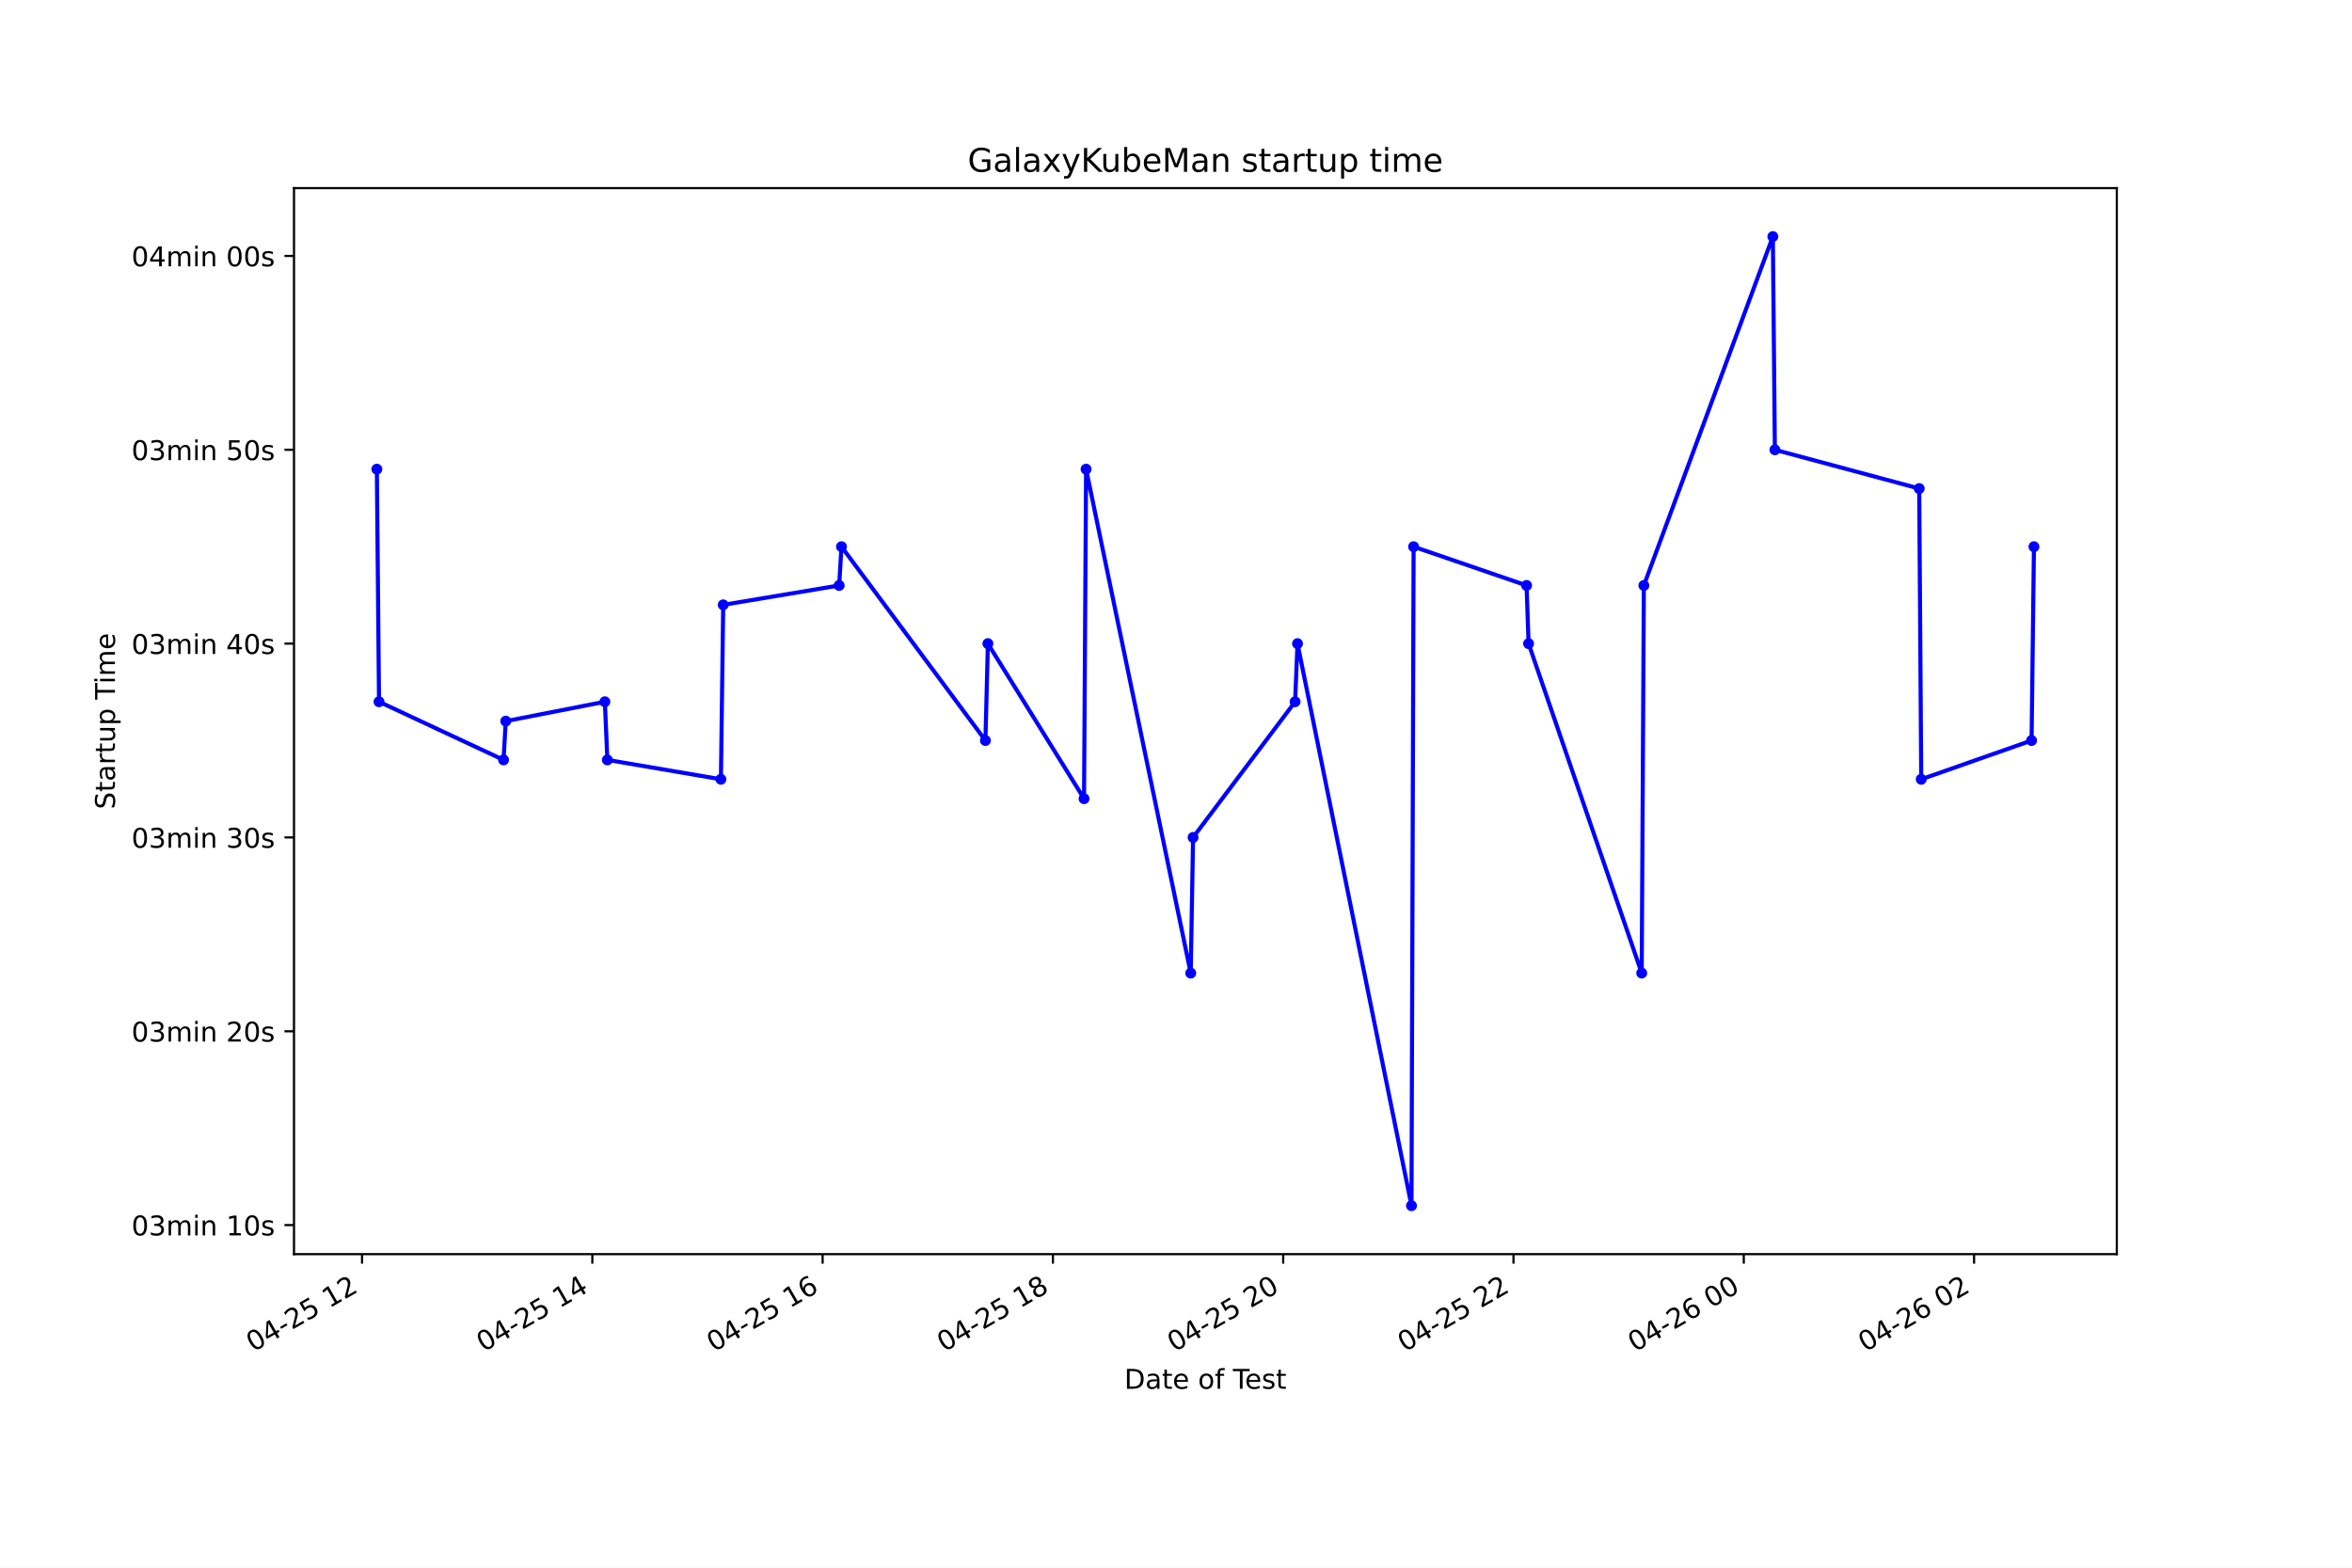
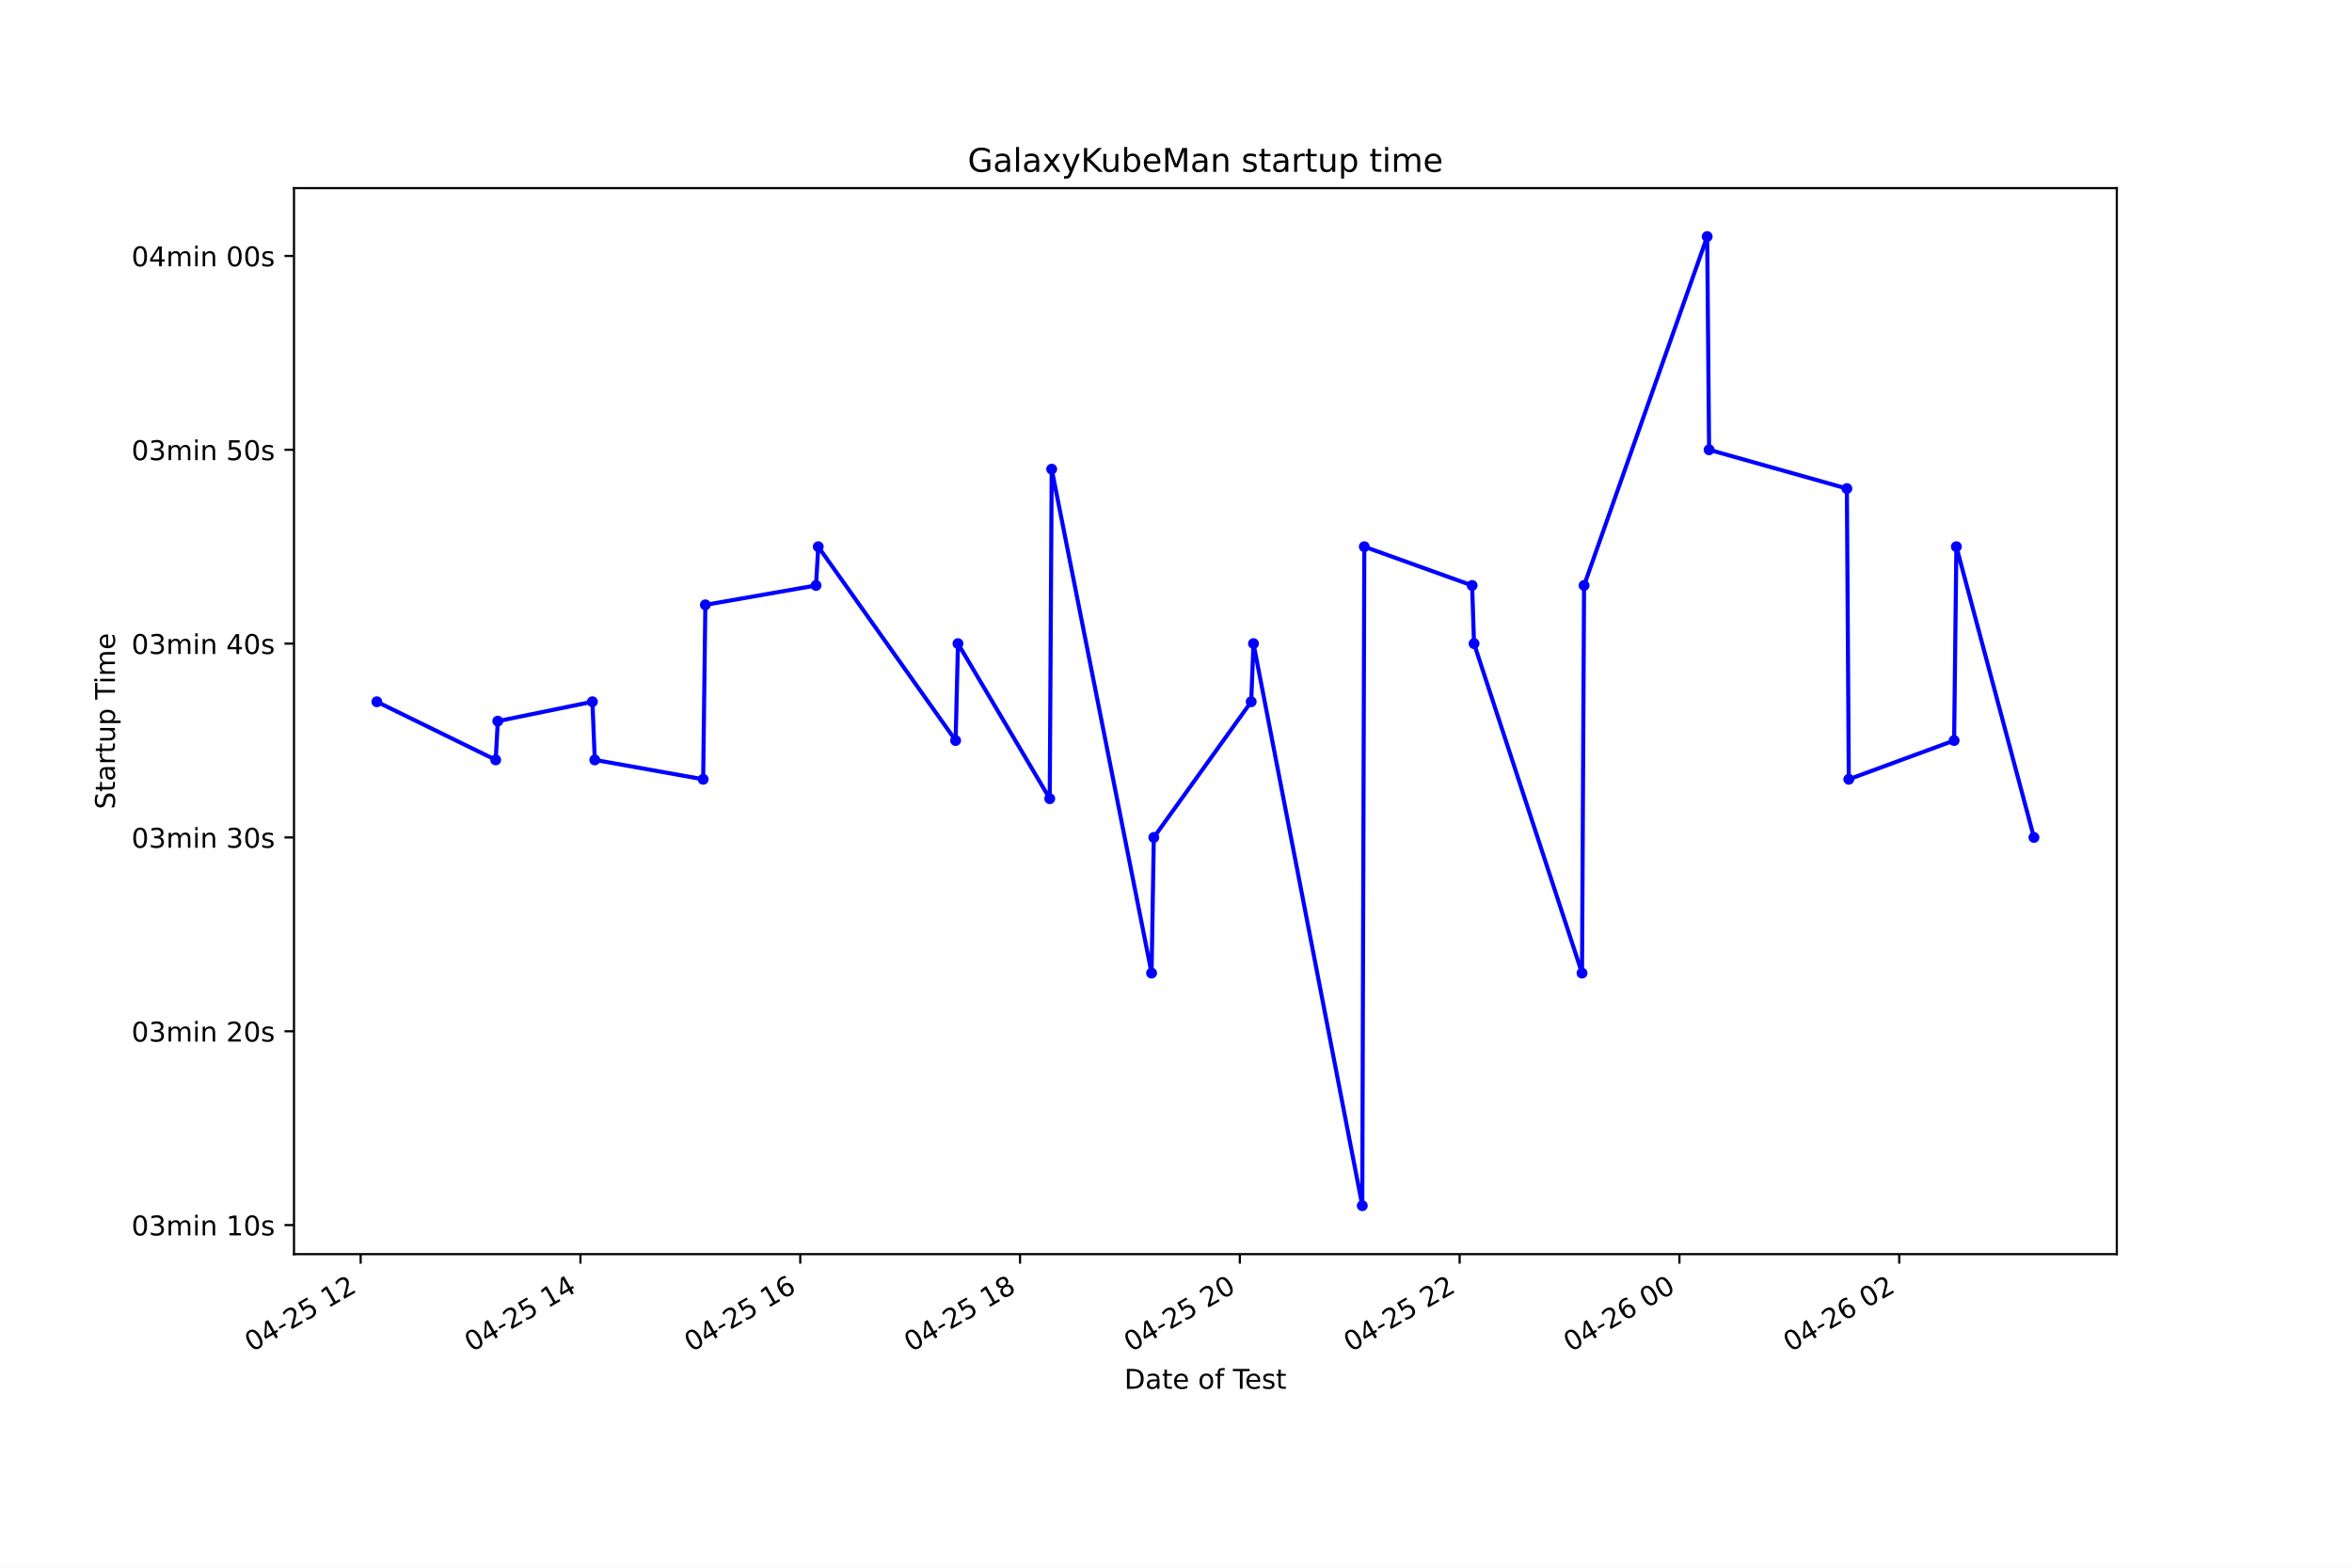
<svg xmlns="http://www.w3.org/2000/svg" xmlns:xlink="http://www.w3.org/1999/xlink" height="576pt" version="1.1" viewBox="0 0 864 576" width="864pt">
  <defs>
    <style type="text/css">*{stroke-linecap:butt;stroke-linejoin:round;}</style>
  </defs>
  <g id="figure_1">
    <g id="patch_1">
      <path d="M 0 576  L 864 576  L 864 0  L 0 0  z " style="fill:#ffffff;" />
    </g>
    <g id="axes_1">
      <g id="patch_2">
        <path d="M 108 460.8  L 777.6 460.8  L 777.6 69.12  L 108 69.12  z " style="fill:#ffffff;" />
      </g>
      <g id="matplotlib.axis_1">
        <g id="xtick_1">
          <g id="line2d_1">
            <defs>
-               <path d="M 0 0  L 0 3.5  " id="m8b334d7db9" style="stroke:#000000;stroke-width:0.8;" />
+               <path d="M 0 0  L 0 3.5  " id="maedce52d63" style="stroke:#000000;stroke-width:0.8;" />
            </defs>
            <g>
-               <use style="stroke:#000000;stroke-width:0.8;" x="132.996" xlink:href="#m8b334d7db9" y="460.8" />
+               <use style="stroke:#000000;stroke-width:0.8;" x="132.482" xlink:href="#maedce52d63" y="460.8" />
            </g>
          </g>
          <g id="text_1">
-             <g transform="translate(93.01921 496.8609)rotate(-30)scale(0.1 -0.1)">
+             <g transform="translate(92.50449 496.8609)rotate(-30)scale(0.1 -0.1)">
              <defs>
                <path d="M 2034 4250  Q 1547 4250 1301 3770  Q 1056 3291 1056 2328  Q 1056 1369 1301 889  Q 1547 409 2034 409  Q 2525 409 2770 889  Q 3016 1369 3016 2328  Q 3016 3291 2770 3770  Q 2525 4250 2034 4250  z M 2034 4750  Q 2819 4750 3233 4129  Q 3647 3509 3647 2328  Q 3647 1150 3233 529  Q 2819 -91 2034 -91  Q 1250 -91 836 529  Q 422 1150 422 2328  Q 422 3509 836 4129  Q 1250 4750 2034 4750  z " id="DejaVuSans-30" transform="scale(0.015625)" />
                <path d="M 2419 4116  L 825 1625  L 2419 1625  L 2419 4116  z M 2253 4666  L 3047 4666  L 3047 1625  L 3713 1625  L 3713 1100  L 3047 1100  L 3047 0  L 2419 0  L 2419 1100  L 313 1100  L 313 1709  L 2253 4666  z " id="DejaVuSans-34" transform="scale(0.015625)" />
                <path d="M 313 2009  L 1997 2009  L 1997 1497  L 313 1497  L 313 2009  z " id="DejaVuSans-2d" transform="scale(0.015625)" />
                <path d="M 1228 531  L 3431 531  L 3431 0  L 469 0  L 469 531  Q 828 903 1448 1529  Q 2069 2156 2228 2338  Q 2531 2678 2651 2914  Q 2772 3150 2772 3378  Q 2772 3750 2511 3984  Q 2250 4219 1831 4219  Q 1534 4219 1204 4116  Q 875 4013 500 3803  L 500 4441  Q 881 4594 1212 4672  Q 1544 4750 1819 4750  Q 2544 4750 2975 4387  Q 3406 4025 3406 3419  Q 3406 3131 3298 2873  Q 3191 2616 2906 2266  Q 2828 2175 2409 1742  Q 1991 1309 1228 531  z " id="DejaVuSans-32" transform="scale(0.015625)" />
                <path d="M 691 4666  L 3169 4666  L 3169 4134  L 1269 4134  L 1269 2991  Q 1406 3038 1543 3061  Q 1681 3084 1819 3084  Q 2600 3084 3056 2656  Q 3513 2228 3513 1497  Q 3513 744 3044 326  Q 2575 -91 1722 -91  Q 1428 -91 1123 -41  Q 819 9 494 109  L 494 744  Q 775 591 1075 516  Q 1375 441 1709 441  Q 2250 441 2565 725  Q 2881 1009 2881 1497  Q 2881 1984 2565 2268  Q 2250 2553 1709 2553  Q 1456 2553 1204 2497  Q 953 2441 691 2322  L 691 4666  z " id="DejaVuSans-35" transform="scale(0.015625)" />
                <path id="DejaVuSans-20" transform="scale(0.015625)" />
                <path d="M 794 531  L 1825 531  L 1825 4091  L 703 3866  L 703 4441  L 1819 4666  L 2450 4666  L 2450 531  L 3481 531  L 3481 0  L 794 0  L 794 531  z " id="DejaVuSans-31" transform="scale(0.015625)" />
              </defs>
              <use xlink:href="#DejaVuSans-30" />
              <use x="63.623" xlink:href="#DejaVuSans-34" />
              <use x="127.246" xlink:href="#DejaVuSans-2d" />
              <use x="163.33" xlink:href="#DejaVuSans-32" />
              <use x="226.953" xlink:href="#DejaVuSans-35" />
              <use x="290.576" xlink:href="#DejaVuSans-20" />
              <use x="322.363" xlink:href="#DejaVuSans-31" />
              <use x="385.986" xlink:href="#DejaVuSans-32" />
            </g>
          </g>
        </g>
        <g id="xtick_2">
          <g id="line2d_2">
            <g>
-               <use style="stroke:#000000;stroke-width:0.8;" x="217.592" xlink:href="#m8b334d7db9" y="460.8" />
+               <use style="stroke:#000000;stroke-width:0.8;" x="213.224" xlink:href="#maedce52d63" y="460.8" />
            </g>
          </g>
          <g id="text_2">
-             <g transform="translate(177.6153 496.8609)rotate(-30)scale(0.1 -0.1)">
+             <g transform="translate(173.2465 496.8609)rotate(-30)scale(0.1 -0.1)">
              <use xlink:href="#DejaVuSans-30" />
              <use x="63.623" xlink:href="#DejaVuSans-34" />
              <use x="127.246" xlink:href="#DejaVuSans-2d" />
              <use x="163.33" xlink:href="#DejaVuSans-32" />
              <use x="226.953" xlink:href="#DejaVuSans-35" />
              <use x="290.576" xlink:href="#DejaVuSans-20" />
              <use x="322.363" xlink:href="#DejaVuSans-31" />
              <use x="385.986" xlink:href="#DejaVuSans-34" />
            </g>
          </g>
        </g>
        <g id="xtick_3">
          <g id="line2d_3">
            <g>
-               <use style="stroke:#000000;stroke-width:0.8;" x="302.188" xlink:href="#m8b334d7db9" y="460.8" />
+               <use style="stroke:#000000;stroke-width:0.8;" x="293.966" xlink:href="#maedce52d63" y="460.8" />
            </g>
          </g>
          <g id="text_3">
-             <g transform="translate(262.2113 496.8609)rotate(-30)scale(0.1 -0.1)">
+             <g transform="translate(253.9885 496.8609)rotate(-30)scale(0.1 -0.1)">
              <defs>
                <path d="M 2113 2584  Q 1688 2584 1439 2293  Q 1191 2003 1191 1497  Q 1191 994 1439 701  Q 1688 409 2113 409  Q 2538 409 2786 701  Q 3034 994 3034 1497  Q 3034 2003 2786 2293  Q 2538 2584 2113 2584  z M 3366 4563  L 3366 3988  Q 3128 4100 2886 4159  Q 2644 4219 2406 4219  Q 1781 4219 1451 3797  Q 1122 3375 1075 2522  Q 1259 2794 1537 2939  Q 1816 3084 2150 3084  Q 2853 3084 3261 2657  Q 3669 2231 3669 1497  Q 3669 778 3244 343  Q 2819 -91 2113 -91  Q 1303 -91 875 529  Q 447 1150 447 2328  Q 447 3434 972 4092  Q 1497 4750 2381 4750  Q 2619 4750 2861 4703  Q 3103 4656 3366 4563  z " id="DejaVuSans-36" transform="scale(0.015625)" />
              </defs>
              <use xlink:href="#DejaVuSans-30" />
              <use x="63.623" xlink:href="#DejaVuSans-34" />
              <use x="127.246" xlink:href="#DejaVuSans-2d" />
              <use x="163.33" xlink:href="#DejaVuSans-32" />
              <use x="226.953" xlink:href="#DejaVuSans-35" />
              <use x="290.576" xlink:href="#DejaVuSans-20" />
              <use x="322.363" xlink:href="#DejaVuSans-31" />
              <use x="385.986" xlink:href="#DejaVuSans-36" />
            </g>
          </g>
        </g>
        <g id="xtick_4">
          <g id="line2d_4">
            <g>
-               <use style="stroke:#000000;stroke-width:0.8;" x="386.784" xlink:href="#m8b334d7db9" y="460.8" />
+               <use style="stroke:#000000;stroke-width:0.8;" x="374.708" xlink:href="#maedce52d63" y="460.8" />
            </g>
          </g>
          <g id="text_4">
-             <g transform="translate(346.8073 496.8609)rotate(-30)scale(0.1 -0.1)">
+             <g transform="translate(334.7304 496.8609)rotate(-30)scale(0.1 -0.1)">
              <defs>
                <path d="M 2034 2216  Q 1584 2216 1326 1975  Q 1069 1734 1069 1313  Q 1069 891 1326 650  Q 1584 409 2034 409  Q 2484 409 2743 651  Q 3003 894 3003 1313  Q 3003 1734 2745 1975  Q 2488 2216 2034 2216  z M 1403 2484  Q 997 2584 770 2862  Q 544 3141 544 3541  Q 544 4100 942 4425  Q 1341 4750 2034 4750  Q 2731 4750 3128 4425  Q 3525 4100 3525 3541  Q 3525 3141 3298 2862  Q 3072 2584 2669 2484  Q 3125 2378 3379 2068  Q 3634 1759 3634 1313  Q 3634 634 3220 271  Q 2806 -91 2034 -91  Q 1263 -91 848 271  Q 434 634 434 1313  Q 434 1759 690 2068  Q 947 2378 1403 2484  z M 1172 3481  Q 1172 3119 1398 2916  Q 1625 2713 2034 2713  Q 2441 2713 2670 2916  Q 2900 3119 2900 3481  Q 2900 3844 2670 4047  Q 2441 4250 2034 4250  Q 1625 4250 1398 4047  Q 1172 3844 1172 3481  z " id="DejaVuSans-38" transform="scale(0.015625)" />
              </defs>
              <use xlink:href="#DejaVuSans-30" />
              <use x="63.623" xlink:href="#DejaVuSans-34" />
              <use x="127.246" xlink:href="#DejaVuSans-2d" />
              <use x="163.33" xlink:href="#DejaVuSans-32" />
              <use x="226.953" xlink:href="#DejaVuSans-35" />
              <use x="290.576" xlink:href="#DejaVuSans-20" />
              <use x="322.363" xlink:href="#DejaVuSans-31" />
              <use x="385.986" xlink:href="#DejaVuSans-38" />
            </g>
          </g>
        </g>
        <g id="xtick_5">
          <g id="line2d_5">
            <g>
-               <use style="stroke:#000000;stroke-width:0.8;" x="471.381" xlink:href="#m8b334d7db9" y="460.8" />
+               <use style="stroke:#000000;stroke-width:0.8;" x="455.45" xlink:href="#maedce52d63" y="460.8" />
            </g>
          </g>
          <g id="text_5">
-             <g transform="translate(431.4034 496.8609)rotate(-30)scale(0.1 -0.1)">
+             <g transform="translate(415.4724 496.8609)rotate(-30)scale(0.1 -0.1)">
              <use xlink:href="#DejaVuSans-30" />
              <use x="63.623" xlink:href="#DejaVuSans-34" />
              <use x="127.246" xlink:href="#DejaVuSans-2d" />
              <use x="163.33" xlink:href="#DejaVuSans-32" />
              <use x="226.953" xlink:href="#DejaVuSans-35" />
              <use x="290.576" xlink:href="#DejaVuSans-20" />
              <use x="322.363" xlink:href="#DejaVuSans-32" />
              <use x="385.986" xlink:href="#DejaVuSans-30" />
            </g>
          </g>
        </g>
        <g id="xtick_6">
          <g id="line2d_6">
            <g>
-               <use style="stroke:#000000;stroke-width:0.8;" x="555.977" xlink:href="#m8b334d7db9" y="460.8" />
+               <use style="stroke:#000000;stroke-width:0.8;" x="536.192" xlink:href="#maedce52d63" y="460.8" />
            </g>
          </g>
          <g id="text_6">
-             <g transform="translate(515.9994 496.8609)rotate(-30)scale(0.1 -0.1)">
+             <g transform="translate(496.2144 496.8609)rotate(-30)scale(0.1 -0.1)">
              <use xlink:href="#DejaVuSans-30" />
              <use x="63.623" xlink:href="#DejaVuSans-34" />
              <use x="127.246" xlink:href="#DejaVuSans-2d" />
              <use x="163.33" xlink:href="#DejaVuSans-32" />
              <use x="226.953" xlink:href="#DejaVuSans-35" />
              <use x="290.576" xlink:href="#DejaVuSans-20" />
              <use x="322.363" xlink:href="#DejaVuSans-32" />
              <use x="385.986" xlink:href="#DejaVuSans-32" />
            </g>
          </g>
        </g>
        <g id="xtick_7">
          <g id="line2d_7">
            <g>
-               <use style="stroke:#000000;stroke-width:0.8;" x="640.573" xlink:href="#m8b334d7db9" y="460.8" />
+               <use style="stroke:#000000;stroke-width:0.8;" x="616.934" xlink:href="#maedce52d63" y="460.8" />
            </g>
          </g>
          <g id="text_7">
-             <g transform="translate(600.5955 496.8609)rotate(-30)scale(0.1 -0.1)">
+             <g transform="translate(576.9564 496.8609)rotate(-30)scale(0.1 -0.1)">
              <use xlink:href="#DejaVuSans-30" />
              <use x="63.623" xlink:href="#DejaVuSans-34" />
              <use x="127.246" xlink:href="#DejaVuSans-2d" />
              <use x="163.33" xlink:href="#DejaVuSans-32" />
              <use x="226.953" xlink:href="#DejaVuSans-36" />
              <use x="290.576" xlink:href="#DejaVuSans-20" />
              <use x="322.363" xlink:href="#DejaVuSans-30" />
              <use x="385.986" xlink:href="#DejaVuSans-30" />
            </g>
          </g>
        </g>
        <g id="xtick_8">
          <g id="line2d_8">
            <g>
-               <use style="stroke:#000000;stroke-width:0.8;" x="725.169" xlink:href="#m8b334d7db9" y="460.8" />
+               <use style="stroke:#000000;stroke-width:0.8;" x="697.676" xlink:href="#maedce52d63" y="460.8" />
            </g>
          </g>
          <g id="text_8">
-             <g transform="translate(685.1915 496.8609)rotate(-30)scale(0.1 -0.1)">
+             <g transform="translate(657.6984 496.8609)rotate(-30)scale(0.1 -0.1)">
              <use xlink:href="#DejaVuSans-30" />
              <use x="63.623" xlink:href="#DejaVuSans-34" />
              <use x="127.246" xlink:href="#DejaVuSans-2d" />
              <use x="163.33" xlink:href="#DejaVuSans-32" />
              <use x="226.953" xlink:href="#DejaVuSans-36" />
              <use x="290.576" xlink:href="#DejaVuSans-20" />
              <use x="322.363" xlink:href="#DejaVuSans-30" />
              <use x="385.986" xlink:href="#DejaVuSans-32" />
            </g>
          </g>
        </g>
        <g id="text_9">
          <g transform="translate(413.0063 510.2604)scale(0.1 -0.1)">
            <defs>
              <path d="M 1259 4147  L 1259 519  L 2022 519  Q 2988 519 3436 956  Q 3884 1394 3884 2338  Q 3884 3275 3436 3711  Q 2988 4147 2022 4147  L 1259 4147  z M 628 4666  L 1925 4666  Q 3281 4666 3915 4102  Q 4550 3538 4550 2338  Q 4550 1131 3912 565  Q 3275 0 1925 0  L 628 0  L 628 4666  z " id="DejaVuSans-44" transform="scale(0.015625)" />
              <path d="M 2194 1759  Q 1497 1759 1228 1600  Q 959 1441 959 1056  Q 959 750 1161 570  Q 1363 391 1709 391  Q 2188 391 2477 730  Q 2766 1069 2766 1631  L 2766 1759  L 2194 1759  z M 3341 1997  L 3341 0  L 2766 0  L 2766 531  Q 2569 213 2275 61  Q 1981 -91 1556 -91  Q 1019 -91 701 211  Q 384 513 384 1019  Q 384 1609 779 1909  Q 1175 2209 1959 2209  L 2766 2209  L 2766 2266  Q 2766 2663 2505 2880  Q 2244 3097 1772 3097  Q 1472 3097 1187 3025  Q 903 2953 641 2809  L 641 3341  Q 956 3463 1253 3523  Q 1550 3584 1831 3584  Q 2591 3584 2966 3190  Q 3341 2797 3341 1997  z " id="DejaVuSans-61" transform="scale(0.015625)" />
              <path d="M 1172 4494  L 1172 3500  L 2356 3500  L 2356 3053  L 1172 3053  L 1172 1153  Q 1172 725 1289 603  Q 1406 481 1766 481  L 2356 481  L 2356 0  L 1766 0  Q 1100 0 847 248  Q 594 497 594 1153  L 594 3053  L 172 3053  L 172 3500  L 594 3500  L 594 4494  L 1172 4494  z " id="DejaVuSans-74" transform="scale(0.015625)" />
              <path d="M 3597 1894  L 3597 1613  L 953 1613  Q 991 1019 1311 708  Q 1631 397 2203 397  Q 2534 397 2845 478  Q 3156 559 3463 722  L 3463 178  Q 3153 47 2828 -22  Q 2503 -91 2169 -91  Q 1331 -91 842 396  Q 353 884 353 1716  Q 353 2575 817 3079  Q 1281 3584 2069 3584  Q 2775 3584 3186 3129  Q 3597 2675 3597 1894  z M 3022 2063  Q 3016 2534 2758 2815  Q 2500 3097 2075 3097  Q 1594 3097 1305 2825  Q 1016 2553 972 2059  L 3022 2063  z " id="DejaVuSans-65" transform="scale(0.015625)" />
              <path d="M 1959 3097  Q 1497 3097 1228 2736  Q 959 2375 959 1747  Q 959 1119 1226 758  Q 1494 397 1959 397  Q 2419 397 2687 759  Q 2956 1122 2956 1747  Q 2956 2369 2687 2733  Q 2419 3097 1959 3097  z M 1959 3584  Q 2709 3584 3137 3096  Q 3566 2609 3566 1747  Q 3566 888 3137 398  Q 2709 -91 1959 -91  Q 1206 -91 779 398  Q 353 888 353 1747  Q 353 2609 779 3096  Q 1206 3584 1959 3584  z " id="DejaVuSans-6f" transform="scale(0.015625)" />
              <path d="M 2375 4863  L 2375 4384  L 1825 4384  Q 1516 4384 1395 4259  Q 1275 4134 1275 3809  L 1275 3500  L 2222 3500  L 2222 3053  L 1275 3053  L 1275 0  L 697 0  L 697 3053  L 147 3053  L 147 3500  L 697 3500  L 697 3744  Q 697 4328 969 4595  Q 1241 4863 1831 4863  L 2375 4863  z " id="DejaVuSans-66" transform="scale(0.015625)" />
              <path d="M -19 4666  L 3928 4666  L 3928 4134  L 2272 4134  L 2272 0  L 1638 0  L 1638 4134  L -19 4134  L -19 4666  z " id="DejaVuSans-54" transform="scale(0.015625)" />
              <path d="M 2834 3397  L 2834 2853  Q 2591 2978 2328 3040  Q 2066 3103 1784 3103  Q 1356 3103 1142 2972  Q 928 2841 928 2578  Q 928 2378 1081 2264  Q 1234 2150 1697 2047  L 1894 2003  Q 2506 1872 2764 1633  Q 3022 1394 3022 966  Q 3022 478 2636 193  Q 2250 -91 1575 -91  Q 1294 -91 989 -36  Q 684 19 347 128  L 347 722  Q 666 556 975 473  Q 1284 391 1588 391  Q 1994 391 2212 530  Q 2431 669 2431 922  Q 2431 1156 2273 1281  Q 2116 1406 1581 1522  L 1381 1569  Q 847 1681 609 1914  Q 372 2147 372 2553  Q 372 3047 722 3315  Q 1072 3584 1716 3584  Q 2034 3584 2315 3537  Q 2597 3491 2834 3397  z " id="DejaVuSans-73" transform="scale(0.015625)" />
            </defs>
            <use xlink:href="#DejaVuSans-44" />
            <use x="77.002" xlink:href="#DejaVuSans-61" />
            <use x="138.281" xlink:href="#DejaVuSans-74" />
            <use x="177.49" xlink:href="#DejaVuSans-65" />
            <use x="239.014" xlink:href="#DejaVuSans-20" />
            <use x="270.801" xlink:href="#DejaVuSans-6f" />
            <use x="331.982" xlink:href="#DejaVuSans-66" />
            <use x="367.188" xlink:href="#DejaVuSans-20" />
            <use x="398.975" xlink:href="#DejaVuSans-54" />
            <use x="443.059" xlink:href="#DejaVuSans-65" />
            <use x="504.582" xlink:href="#DejaVuSans-73" />
            <use x="556.682" xlink:href="#DejaVuSans-74" />
          </g>
        </g>
      </g>
      <g id="matplotlib.axis_2">
        <g id="ytick_1">
          <g id="line2d_9">
            <defs>
-               <path d="M 0 0  L -3.5 0  " id="me6669dd69d" style="stroke:#000000;stroke-width:0.8;" />
+               <path d="M 0 0  L -3.5 0  " id="m32bec23d4f" style="stroke:#000000;stroke-width:0.8;" />
            </defs>
            <g>
-               <use style="stroke:#000000;stroke-width:0.8;" x="108" xlink:href="#me6669dd69d" y="450.118" />
+               <use style="stroke:#000000;stroke-width:0.8;" x="108" xlink:href="#m32bec23d4f" y="450.118" />
            </g>
          </g>
          <g id="text_10">
            <g transform="translate(48.30625 453.917)scale(0.1 -0.1)">
              <defs>
                <path d="M 2597 2516  Q 3050 2419 3304 2112  Q 3559 1806 3559 1356  Q 3559 666 3084 287  Q 2609 -91 1734 -91  Q 1441 -91 1130 -33  Q 819 25 488 141  L 488 750  Q 750 597 1062 519  Q 1375 441 1716 441  Q 2309 441 2620 675  Q 2931 909 2931 1356  Q 2931 1769 2642 2001  Q 2353 2234 1838 2234  L 1294 2234  L 1294 2753  L 1863 2753  Q 2328 2753 2575 2939  Q 2822 3125 2822 3475  Q 2822 3834 2567 4026  Q 2313 4219 1838 4219  Q 1578 4219 1281 4162  Q 984 4106 628 3988  L 628 4550  Q 988 4650 1302 4700  Q 1616 4750 1894 4750  Q 2613 4750 3031 4423  Q 3450 4097 3450 3541  Q 3450 3153 3228 2886  Q 3006 2619 2597 2516  z " id="DejaVuSans-33" transform="scale(0.015625)" />
                <path d="M 3328 2828  Q 3544 3216 3844 3400  Q 4144 3584 4550 3584  Q 5097 3584 5394 3201  Q 5691 2819 5691 2113  L 5691 0  L 5113 0  L 5113 2094  Q 5113 2597 4934 2840  Q 4756 3084 4391 3084  Q 3944 3084 3684 2787  Q 3425 2491 3425 1978  L 3425 0  L 2847 0  L 2847 2094  Q 2847 2600 2669 2842  Q 2491 3084 2119 3084  Q 1678 3084 1418 2786  Q 1159 2488 1159 1978  L 1159 0  L 581 0  L 581 3500  L 1159 3500  L 1159 2956  Q 1356 3278 1631 3431  Q 1906 3584 2284 3584  Q 2666 3584 2933 3390  Q 3200 3197 3328 2828  z " id="DejaVuSans-6d" transform="scale(0.015625)" />
                <path d="M 603 3500  L 1178 3500  L 1178 0  L 603 0  L 603 3500  z M 603 4863  L 1178 4863  L 1178 4134  L 603 4134  L 603 4863  z " id="DejaVuSans-69" transform="scale(0.015625)" />
                <path d="M 3513 2113  L 3513 0  L 2938 0  L 2938 2094  Q 2938 2591 2744 2837  Q 2550 3084 2163 3084  Q 1697 3084 1428 2787  Q 1159 2491 1159 1978  L 1159 0  L 581 0  L 581 3500  L 1159 3500  L 1159 2956  Q 1366 3272 1645 3428  Q 1925 3584 2291 3584  Q 2894 3584 3203 3211  Q 3513 2838 3513 2113  z " id="DejaVuSans-6e" transform="scale(0.015625)" />
              </defs>
              <use xlink:href="#DejaVuSans-30" />
              <use x="63.623" xlink:href="#DejaVuSans-33" />
              <use x="127.246" xlink:href="#DejaVuSans-6d" />
              <use x="224.658" xlink:href="#DejaVuSans-69" />
              <use x="252.441" xlink:href="#DejaVuSans-6e" />
              <use x="315.82" xlink:href="#DejaVuSans-20" />
              <use x="347.607" xlink:href="#DejaVuSans-31" />
              <use x="411.23" xlink:href="#DejaVuSans-30" />
              <use x="474.854" xlink:href="#DejaVuSans-73" />
            </g>
          </g>
        </g>
        <g id="ytick_2">
          <g id="line2d_10">
            <g>
-               <use style="stroke:#000000;stroke-width:0.8;" x="108" xlink:href="#me6669dd69d" y="378.903" />
+               <use style="stroke:#000000;stroke-width:0.8;" x="108" xlink:href="#m32bec23d4f" y="378.903" />
            </g>
          </g>
          <g id="text_11">
            <g transform="translate(48.30625 382.7025)scale(0.1 -0.1)">
              <use xlink:href="#DejaVuSans-30" />
              <use x="63.623" xlink:href="#DejaVuSans-33" />
              <use x="127.246" xlink:href="#DejaVuSans-6d" />
              <use x="224.658" xlink:href="#DejaVuSans-69" />
              <use x="252.441" xlink:href="#DejaVuSans-6e" />
              <use x="315.82" xlink:href="#DejaVuSans-20" />
              <use x="347.607" xlink:href="#DejaVuSans-32" />
              <use x="411.23" xlink:href="#DejaVuSans-30" />
              <use x="474.854" xlink:href="#DejaVuSans-73" />
            </g>
          </g>
        </g>
        <g id="ytick_3">
          <g id="line2d_11">
            <g>
-               <use style="stroke:#000000;stroke-width:0.8;" x="108" xlink:href="#me6669dd69d" y="307.689" />
+               <use style="stroke:#000000;stroke-width:0.8;" x="108" xlink:href="#m32bec23d4f" y="307.689" />
            </g>
          </g>
          <g id="text_12">
            <g transform="translate(48.30625 311.4879)scale(0.1 -0.1)">
              <use xlink:href="#DejaVuSans-30" />
              <use x="63.623" xlink:href="#DejaVuSans-33" />
              <use x="127.246" xlink:href="#DejaVuSans-6d" />
              <use x="224.658" xlink:href="#DejaVuSans-69" />
              <use x="252.441" xlink:href="#DejaVuSans-6e" />
              <use x="315.82" xlink:href="#DejaVuSans-20" />
              <use x="347.607" xlink:href="#DejaVuSans-33" />
              <use x="411.23" xlink:href="#DejaVuSans-30" />
              <use x="474.854" xlink:href="#DejaVuSans-73" />
            </g>
          </g>
        </g>
        <g id="ytick_4">
          <g id="line2d_12">
            <g>
-               <use style="stroke:#000000;stroke-width:0.8;" x="108" xlink:href="#me6669dd69d" y="236.474" />
+               <use style="stroke:#000000;stroke-width:0.8;" x="108" xlink:href="#m32bec23d4f" y="236.474" />
            </g>
          </g>
          <g id="text_13">
            <g transform="translate(48.30625 240.2734)scale(0.1 -0.1)">
              <use xlink:href="#DejaVuSans-30" />
              <use x="63.623" xlink:href="#DejaVuSans-33" />
              <use x="127.246" xlink:href="#DejaVuSans-6d" />
              <use x="224.658" xlink:href="#DejaVuSans-69" />
              <use x="252.441" xlink:href="#DejaVuSans-6e" />
              <use x="315.82" xlink:href="#DejaVuSans-20" />
              <use x="347.607" xlink:href="#DejaVuSans-34" />
              <use x="411.23" xlink:href="#DejaVuSans-30" />
              <use x="474.854" xlink:href="#DejaVuSans-73" />
            </g>
          </g>
        </g>
        <g id="ytick_5">
          <g id="line2d_13">
            <g>
-               <use style="stroke:#000000;stroke-width:0.8;" x="108" xlink:href="#me6669dd69d" y="165.26" />
+               <use style="stroke:#000000;stroke-width:0.8;" x="108" xlink:href="#m32bec23d4f" y="165.26" />
            </g>
          </g>
          <g id="text_14">
            <g transform="translate(48.30625 169.0589)scale(0.1 -0.1)">
              <use xlink:href="#DejaVuSans-30" />
              <use x="63.623" xlink:href="#DejaVuSans-33" />
              <use x="127.246" xlink:href="#DejaVuSans-6d" />
              <use x="224.658" xlink:href="#DejaVuSans-69" />
              <use x="252.441" xlink:href="#DejaVuSans-6e" />
              <use x="315.82" xlink:href="#DejaVuSans-20" />
              <use x="347.607" xlink:href="#DejaVuSans-35" />
              <use x="411.23" xlink:href="#DejaVuSans-30" />
              <use x="474.854" xlink:href="#DejaVuSans-73" />
            </g>
          </g>
        </g>
        <g id="ytick_6">
          <g id="line2d_14">
            <g>
-               <use style="stroke:#000000;stroke-width:0.8;" x="108" xlink:href="#me6669dd69d" y="94.045" />
+               <use style="stroke:#000000;stroke-width:0.8;" x="108" xlink:href="#m32bec23d4f" y="94.045" />
            </g>
          </g>
          <g id="text_15">
            <g transform="translate(48.30625 97.84431)scale(0.1 -0.1)">
              <use xlink:href="#DejaVuSans-30" />
              <use x="63.623" xlink:href="#DejaVuSans-34" />
              <use x="127.246" xlink:href="#DejaVuSans-6d" />
              <use x="224.658" xlink:href="#DejaVuSans-69" />
              <use x="252.441" xlink:href="#DejaVuSans-6e" />
              <use x="315.82" xlink:href="#DejaVuSans-20" />
              <use x="347.607" xlink:href="#DejaVuSans-30" />
              <use x="411.23" xlink:href="#DejaVuSans-30" />
              <use x="474.854" xlink:href="#DejaVuSans-73" />
            </g>
          </g>
        </g>
        <g id="text_16">
          <g transform="translate(42.22656 297.3397)rotate(-90)scale(0.1 -0.1)">
            <defs>
              <path d="M 3425 4513  L 3425 3897  Q 3066 4069 2747 4153  Q 2428 4238 2131 4238  Q 1616 4238 1336 4038  Q 1056 3838 1056 3469  Q 1056 3159 1242 3001  Q 1428 2844 1947 2747  L 2328 2669  Q 3034 2534 3370 2195  Q 3706 1856 3706 1288  Q 3706 609 3251 259  Q 2797 -91 1919 -91  Q 1588 -91 1214 -16  Q 841 59 441 206  L 441 856  Q 825 641 1194 531  Q 1563 422 1919 422  Q 2459 422 2753 634  Q 3047 847 3047 1241  Q 3047 1584 2836 1778  Q 2625 1972 2144 2069  L 1759 2144  Q 1053 2284 737 2584  Q 422 2884 422 3419  Q 422 4038 858 4394  Q 1294 4750 2059 4750  Q 2388 4750 2728 4690  Q 3069 4631 3425 4513  z " id="DejaVuSans-53" transform="scale(0.015625)" />
              <path d="M 2631 2963  Q 2534 3019 2420 3045  Q 2306 3072 2169 3072  Q 1681 3072 1420 2755  Q 1159 2438 1159 1844  L 1159 0  L 581 0  L 581 3500  L 1159 3500  L 1159 2956  Q 1341 3275 1631 3429  Q 1922 3584 2338 3584  Q 2397 3584 2469 3576  Q 2541 3569 2628 3553  L 2631 2963  z " id="DejaVuSans-72" transform="scale(0.015625)" />
              <path d="M 544 1381  L 544 3500  L 1119 3500  L 1119 1403  Q 1119 906 1312 657  Q 1506 409 1894 409  Q 2359 409 2629 706  Q 2900 1003 2900 1516  L 2900 3500  L 3475 3500  L 3475 0  L 2900 0  L 2900 538  Q 2691 219 2414 64  Q 2138 -91 1772 -91  Q 1169 -91 856 284  Q 544 659 544 1381  z M 1991 3584  L 1991 3584  z " id="DejaVuSans-75" transform="scale(0.015625)" />
              <path d="M 1159 525  L 1159 -1331  L 581 -1331  L 581 3500  L 1159 3500  L 1159 2969  Q 1341 3281 1617 3432  Q 1894 3584 2278 3584  Q 2916 3584 3314 3078  Q 3713 2572 3713 1747  Q 3713 922 3314 415  Q 2916 -91 2278 -91  Q 1894 -91 1617 61  Q 1341 213 1159 525  z M 3116 1747  Q 3116 2381 2855 2742  Q 2594 3103 2138 3103  Q 1681 3103 1420 2742  Q 1159 2381 1159 1747  Q 1159 1113 1420 752  Q 1681 391 2138 391  Q 2594 391 2855 752  Q 3116 1113 3116 1747  z " id="DejaVuSans-70" transform="scale(0.015625)" />
            </defs>
            <use xlink:href="#DejaVuSans-53" />
            <use x="63.477" xlink:href="#DejaVuSans-74" />
            <use x="102.686" xlink:href="#DejaVuSans-61" />
            <use x="163.965" xlink:href="#DejaVuSans-72" />
            <use x="205.078" xlink:href="#DejaVuSans-74" />
            <use x="244.287" xlink:href="#DejaVuSans-75" />
            <use x="307.666" xlink:href="#DejaVuSans-70" />
            <use x="371.143" xlink:href="#DejaVuSans-20" />
            <use x="402.93" xlink:href="#DejaVuSans-54" />
            <use x="460.889" xlink:href="#DejaVuSans-69" />
            <use x="488.672" xlink:href="#DejaVuSans-6d" />
            <use x="586.084" xlink:href="#DejaVuSans-65" />
          </g>
        </g>
      </g>
      <g id="line2d_15">
-         <path clip-path="url(#pcb0854248d)" d="M 747.164 200.867  L 746.294 272.081  L 705.759 286.324  L 705.018 179.503  L 651.993 165.26  L 651.253 86.924  L 603.867 215.11  L 603.08 357.539  L 561.522 236.474  L 560.782 215.11  L 519.283 200.867  L 518.508 442.996  L 476.633 236.474  L 475.751 257.839  L 438.271 307.689  L 437.413 357.539  L 398.969 172.381  L 398.217 293.446  L 362.898 236.474  L 361.993 272.081  L 309.121 200.867  L 308.263 215.11  L 265.671 222.231  L 264.825 286.324  L 223.115 279.203  L 222.198 257.839  L 185.787 264.96  L 184.976 279.203  L 139.235 257.839  L 138.436 172.381  " style="fill:none;stroke:#0000ff;stroke-linecap:square;stroke-width:1.5;" />
+         <path clip-path="url(#p8d5035f06a)" d="M 747.164 307.689  L 718.668 200.867  L 717.839 272.081  L 679.15 286.324  L 678.443 179.503  L 627.834 165.26  L 627.127 86.924  L 581.9 215.11  L 581.149 357.539  L 541.485 236.474  L 540.778 215.11  L 501.17 200.867  L 500.43 442.996  L 460.462 236.474  L 459.621 257.839  L 423.848 307.689  L 423.029 357.539  L 386.337 172.381  L 385.619 293.446  L 351.909 236.474  L 351.046 272.081  L 300.582 200.867  L 299.763 215.11  L 259.112 222.231  L 258.305 286.324  L 218.494 279.203  L 217.62 257.839  L 182.867 264.96  L 182.093 279.203  L 138.436 257.839  " style="fill:none;stroke:#0000ff;stroke-linecap:square;stroke-width:1.5;" />
        <defs>
-           <path d="M 0 1.5  C 0.398 1.5 0.779 1.342 1.061 1.061  C 1.342 0.779 1.5 0.398 1.5 0  C 1.5 -0.398 1.342 -0.779 1.061 -1.061  C 0.779 -1.342 0.398 -1.5 0 -1.5  C -0.398 -1.5 -0.779 -1.342 -1.061 -1.061  C -1.342 -0.779 -1.5 -0.398 -1.5 0  C -1.5 0.398 -1.342 0.779 -1.061 1.061  C -0.779 1.342 -0.398 1.5 0 1.5  z " id="md3581b10ff" style="stroke:#0000ff;" />
+           <path d="M 0 1.5  C 0.398 1.5 0.779 1.342 1.061 1.061  C 1.342 0.779 1.5 0.398 1.5 0  C 1.5 -0.398 1.342 -0.779 1.061 -1.061  C 0.779 -1.342 0.398 -1.5 0 -1.5  C -0.398 -1.5 -0.779 -1.342 -1.061 -1.061  C -1.342 -0.779 -1.5 -0.398 -1.5 0  C -1.5 0.398 -1.342 0.779 -1.061 1.061  C -0.779 1.342 -0.398 1.5 0 1.5  z " id="md4d87419e6" style="stroke:#0000ff;" />
        </defs>
-         <g clip-path="url(#pcb0854248d)">
-           <use style="fill:#0000ff;stroke:#0000ff;" x="747.164" xlink:href="#md3581b10ff" y="200.867" />
-           <use style="fill:#0000ff;stroke:#0000ff;" x="746.294" xlink:href="#md3581b10ff" y="272.081" />
-           <use style="fill:#0000ff;stroke:#0000ff;" x="705.759" xlink:href="#md3581b10ff" y="286.324" />
-           <use style="fill:#0000ff;stroke:#0000ff;" x="705.018" xlink:href="#md3581b10ff" y="179.503" />
-           <use style="fill:#0000ff;stroke:#0000ff;" x="651.993" xlink:href="#md3581b10ff" y="165.26" />
-           <use style="fill:#0000ff;stroke:#0000ff;" x="651.253" xlink:href="#md3581b10ff" y="86.924" />
-           <use style="fill:#0000ff;stroke:#0000ff;" x="603.867" xlink:href="#md3581b10ff" y="215.11" />
-           <use style="fill:#0000ff;stroke:#0000ff;" x="603.08" xlink:href="#md3581b10ff" y="357.539" />
-           <use style="fill:#0000ff;stroke:#0000ff;" x="561.522" xlink:href="#md3581b10ff" y="236.474" />
-           <use style="fill:#0000ff;stroke:#0000ff;" x="560.782" xlink:href="#md3581b10ff" y="215.11" />
-           <use style="fill:#0000ff;stroke:#0000ff;" x="519.283" xlink:href="#md3581b10ff" y="200.867" />
-           <use style="fill:#0000ff;stroke:#0000ff;" x="518.508" xlink:href="#md3581b10ff" y="442.996" />
-           <use style="fill:#0000ff;stroke:#0000ff;" x="476.633" xlink:href="#md3581b10ff" y="236.474" />
-           <use style="fill:#0000ff;stroke:#0000ff;" x="475.751" xlink:href="#md3581b10ff" y="257.839" />
-           <use style="fill:#0000ff;stroke:#0000ff;" x="438.271" xlink:href="#md3581b10ff" y="307.689" />
-           <use style="fill:#0000ff;stroke:#0000ff;" x="437.413" xlink:href="#md3581b10ff" y="357.539" />
-           <use style="fill:#0000ff;stroke:#0000ff;" x="398.969" xlink:href="#md3581b10ff" y="172.381" />
-           <use style="fill:#0000ff;stroke:#0000ff;" x="398.217" xlink:href="#md3581b10ff" y="293.446" />
-           <use style="fill:#0000ff;stroke:#0000ff;" x="362.898" xlink:href="#md3581b10ff" y="236.474" />
-           <use style="fill:#0000ff;stroke:#0000ff;" x="361.993" xlink:href="#md3581b10ff" y="272.081" />
-           <use style="fill:#0000ff;stroke:#0000ff;" x="309.121" xlink:href="#md3581b10ff" y="200.867" />
-           <use style="fill:#0000ff;stroke:#0000ff;" x="308.263" xlink:href="#md3581b10ff" y="215.11" />
-           <use style="fill:#0000ff;stroke:#0000ff;" x="265.671" xlink:href="#md3581b10ff" y="222.231" />
-           <use style="fill:#0000ff;stroke:#0000ff;" x="264.825" xlink:href="#md3581b10ff" y="286.324" />
-           <use style="fill:#0000ff;stroke:#0000ff;" x="223.115" xlink:href="#md3581b10ff" y="279.203" />
-           <use style="fill:#0000ff;stroke:#0000ff;" x="222.198" xlink:href="#md3581b10ff" y="257.839" />
-           <use style="fill:#0000ff;stroke:#0000ff;" x="185.787" xlink:href="#md3581b10ff" y="264.96" />
-           <use style="fill:#0000ff;stroke:#0000ff;" x="184.976" xlink:href="#md3581b10ff" y="279.203" />
-           <use style="fill:#0000ff;stroke:#0000ff;" x="139.235" xlink:href="#md3581b10ff" y="257.839" />
-           <use style="fill:#0000ff;stroke:#0000ff;" x="138.436" xlink:href="#md3581b10ff" y="172.381" />
+         <g clip-path="url(#p8d5035f06a)">
+           <use style="fill:#0000ff;stroke:#0000ff;" x="747.164" xlink:href="#md4d87419e6" y="307.689" />
+           <use style="fill:#0000ff;stroke:#0000ff;" x="718.668" xlink:href="#md4d87419e6" y="200.867" />
+           <use style="fill:#0000ff;stroke:#0000ff;" x="717.839" xlink:href="#md4d87419e6" y="272.081" />
+           <use style="fill:#0000ff;stroke:#0000ff;" x="679.15" xlink:href="#md4d87419e6" y="286.324" />
+           <use style="fill:#0000ff;stroke:#0000ff;" x="678.443" xlink:href="#md4d87419e6" y="179.503" />
+           <use style="fill:#0000ff;stroke:#0000ff;" x="627.834" xlink:href="#md4d87419e6" y="165.26" />
+           <use style="fill:#0000ff;stroke:#0000ff;" x="627.127" xlink:href="#md4d87419e6" y="86.924" />
+           <use style="fill:#0000ff;stroke:#0000ff;" x="581.9" xlink:href="#md4d87419e6" y="215.11" />
+           <use style="fill:#0000ff;stroke:#0000ff;" x="581.149" xlink:href="#md4d87419e6" y="357.539" />
+           <use style="fill:#0000ff;stroke:#0000ff;" x="541.485" xlink:href="#md4d87419e6" y="236.474" />
+           <use style="fill:#0000ff;stroke:#0000ff;" x="540.778" xlink:href="#md4d87419e6" y="215.11" />
+           <use style="fill:#0000ff;stroke:#0000ff;" x="501.17" xlink:href="#md4d87419e6" y="200.867" />
+           <use style="fill:#0000ff;stroke:#0000ff;" x="500.43" xlink:href="#md4d87419e6" y="442.996" />
+           <use style="fill:#0000ff;stroke:#0000ff;" x="460.462" xlink:href="#md4d87419e6" y="236.474" />
+           <use style="fill:#0000ff;stroke:#0000ff;" x="459.621" xlink:href="#md4d87419e6" y="257.839" />
+           <use style="fill:#0000ff;stroke:#0000ff;" x="423.848" xlink:href="#md4d87419e6" y="307.689" />
+           <use style="fill:#0000ff;stroke:#0000ff;" x="423.029" xlink:href="#md4d87419e6" y="357.539" />
+           <use style="fill:#0000ff;stroke:#0000ff;" x="386.337" xlink:href="#md4d87419e6" y="172.381" />
+           <use style="fill:#0000ff;stroke:#0000ff;" x="385.619" xlink:href="#md4d87419e6" y="293.446" />
+           <use style="fill:#0000ff;stroke:#0000ff;" x="351.909" xlink:href="#md4d87419e6" y="236.474" />
+           <use style="fill:#0000ff;stroke:#0000ff;" x="351.046" xlink:href="#md4d87419e6" y="272.081" />
+           <use style="fill:#0000ff;stroke:#0000ff;" x="300.582" xlink:href="#md4d87419e6" y="200.867" />
+           <use style="fill:#0000ff;stroke:#0000ff;" x="299.763" xlink:href="#md4d87419e6" y="215.11" />
+           <use style="fill:#0000ff;stroke:#0000ff;" x="259.112" xlink:href="#md4d87419e6" y="222.231" />
+           <use style="fill:#0000ff;stroke:#0000ff;" x="258.305" xlink:href="#md4d87419e6" y="286.324" />
+           <use style="fill:#0000ff;stroke:#0000ff;" x="218.494" xlink:href="#md4d87419e6" y="279.203" />
+           <use style="fill:#0000ff;stroke:#0000ff;" x="217.62" xlink:href="#md4d87419e6" y="257.839" />
+           <use style="fill:#0000ff;stroke:#0000ff;" x="182.867" xlink:href="#md4d87419e6" y="264.96" />
+           <use style="fill:#0000ff;stroke:#0000ff;" x="182.093" xlink:href="#md4d87419e6" y="279.203" />
+           <use style="fill:#0000ff;stroke:#0000ff;" x="138.436" xlink:href="#md4d87419e6" y="257.839" />
        </g>
      </g>
      <g id="patch_3">
        <path d="M 108 460.8  L 108 69.12  " style="fill:none;stroke:#000000;stroke-linecap:square;stroke-linejoin:miter;stroke-width:0.8;" />
      </g>
      <g id="patch_4">
        <path d="M 777.6 460.8  L 777.6 69.12  " style="fill:none;stroke:#000000;stroke-linecap:square;stroke-linejoin:miter;stroke-width:0.8;" />
      </g>
      <g id="patch_5">
        <path d="M 108 460.8  L 777.6 460.8  " style="fill:none;stroke:#000000;stroke-linecap:square;stroke-linejoin:miter;stroke-width:0.8;" />
      </g>
      <g id="patch_6">
        <path d="M 108 69.12  L 777.6 69.12  " style="fill:none;stroke:#000000;stroke-linecap:square;stroke-linejoin:miter;stroke-width:0.8;" />
      </g>
      <g id="text_17">
        <g transform="translate(355.4794 63.12)scale(0.12 -0.12)">
          <defs>
            <path d="M 3809 666  L 3809 1919  L 2778 1919  L 2778 2438  L 4434 2438  L 4434 434  Q 4069 175 3628 42  Q 3188 -91 2688 -91  Q 1594 -91 976 548  Q 359 1188 359 2328  Q 359 3472 976 4111  Q 1594 4750 2688 4750  Q 3144 4750 3555 4637  Q 3966 4525 4313 4306  L 4313 3634  Q 3963 3931 3569 4081  Q 3175 4231 2741 4231  Q 1884 4231 1454 3753  Q 1025 3275 1025 2328  Q 1025 1384 1454 906  Q 1884 428 2741 428  Q 3075 428 3337 486  Q 3600 544 3809 666  z " id="DejaVuSans-47" transform="scale(0.015625)" />
            <path d="M 603 4863  L 1178 4863  L 1178 0  L 603 0  L 603 4863  z " id="DejaVuSans-6c" transform="scale(0.015625)" />
            <path d="M 3513 3500  L 2247 1797  L 3578 0  L 2900 0  L 1881 1375  L 863 0  L 184 0  L 1544 1831  L 300 3500  L 978 3500  L 1906 2253  L 2834 3500  L 3513 3500  z " id="DejaVuSans-78" transform="scale(0.015625)" />
            <path d="M 2059 -325  Q 1816 -950 1584 -1140  Q 1353 -1331 966 -1331  L 506 -1331  L 506 -850  L 844 -850  Q 1081 -850 1212 -737  Q 1344 -625 1503 -206  L 1606 56  L 191 3500  L 800 3500  L 1894 763  L 2988 3500  L 3597 3500  L 2059 -325  z " id="DejaVuSans-79" transform="scale(0.015625)" />
            <path d="M 628 4666  L 1259 4666  L 1259 2694  L 3353 4666  L 4166 4666  L 1850 2491  L 4331 0  L 3500 0  L 1259 2247  L 1259 0  L 628 0  L 628 4666  z " id="DejaVuSans-4b" transform="scale(0.015625)" />
            <path d="M 3116 1747  Q 3116 2381 2855 2742  Q 2594 3103 2138 3103  Q 1681 3103 1420 2742  Q 1159 2381 1159 1747  Q 1159 1113 1420 752  Q 1681 391 2138 391  Q 2594 391 2855 752  Q 3116 1113 3116 1747  z M 1159 2969  Q 1341 3281 1617 3432  Q 1894 3584 2278 3584  Q 2916 3584 3314 3078  Q 3713 2572 3713 1747  Q 3713 922 3314 415  Q 2916 -91 2278 -91  Q 1894 -91 1617 61  Q 1341 213 1159 525  L 1159 0  L 581 0  L 581 4863  L 1159 4863  L 1159 2969  z " id="DejaVuSans-62" transform="scale(0.015625)" />
            <path d="M 628 4666  L 1569 4666  L 2759 1491  L 3956 4666  L 4897 4666  L 4897 0  L 4281 0  L 4281 4097  L 3078 897  L 2444 897  L 1241 4097  L 1241 0  L 628 0  L 628 4666  z " id="DejaVuSans-4d" transform="scale(0.015625)" />
          </defs>
          <use xlink:href="#DejaVuSans-47" />
          <use x="77.49" xlink:href="#DejaVuSans-61" />
          <use x="138.77" xlink:href="#DejaVuSans-6c" />
          <use x="166.553" xlink:href="#DejaVuSans-61" />
          <use x="227.832" xlink:href="#DejaVuSans-78" />
          <use x="287.012" xlink:href="#DejaVuSans-79" />
          <use x="346.191" xlink:href="#DejaVuSans-4b" />
          <use x="406.768" xlink:href="#DejaVuSans-75" />
          <use x="470.146" xlink:href="#DejaVuSans-62" />
          <use x="533.623" xlink:href="#DejaVuSans-65" />
          <use x="595.146" xlink:href="#DejaVuSans-4d" />
          <use x="681.426" xlink:href="#DejaVuSans-61" />
          <use x="742.705" xlink:href="#DejaVuSans-6e" />
          <use x="806.084" xlink:href="#DejaVuSans-20" />
          <use x="837.871" xlink:href="#DejaVuSans-73" />
          <use x="889.971" xlink:href="#DejaVuSans-74" />
          <use x="929.18" xlink:href="#DejaVuSans-61" />
          <use x="990.459" xlink:href="#DejaVuSans-72" />
          <use x="1031.572" xlink:href="#DejaVuSans-74" />
          <use x="1070.781" xlink:href="#DejaVuSans-75" />
          <use x="1134.16" xlink:href="#DejaVuSans-70" />
          <use x="1197.637" xlink:href="#DejaVuSans-20" />
          <use x="1229.424" xlink:href="#DejaVuSans-74" />
          <use x="1268.633" xlink:href="#DejaVuSans-69" />
          <use x="1296.416" xlink:href="#DejaVuSans-6d" />
          <use x="1393.828" xlink:href="#DejaVuSans-65" />
        </g>
      </g>
    </g>
  </g>
  <defs>
-     <clipPath id="pcb0854248d">
+     <clipPath id="p8d5035f06a">
      <rect height="391.68" width="669.6" x="108" y="69.12" />
    </clipPath>
  </defs>
</svg>
